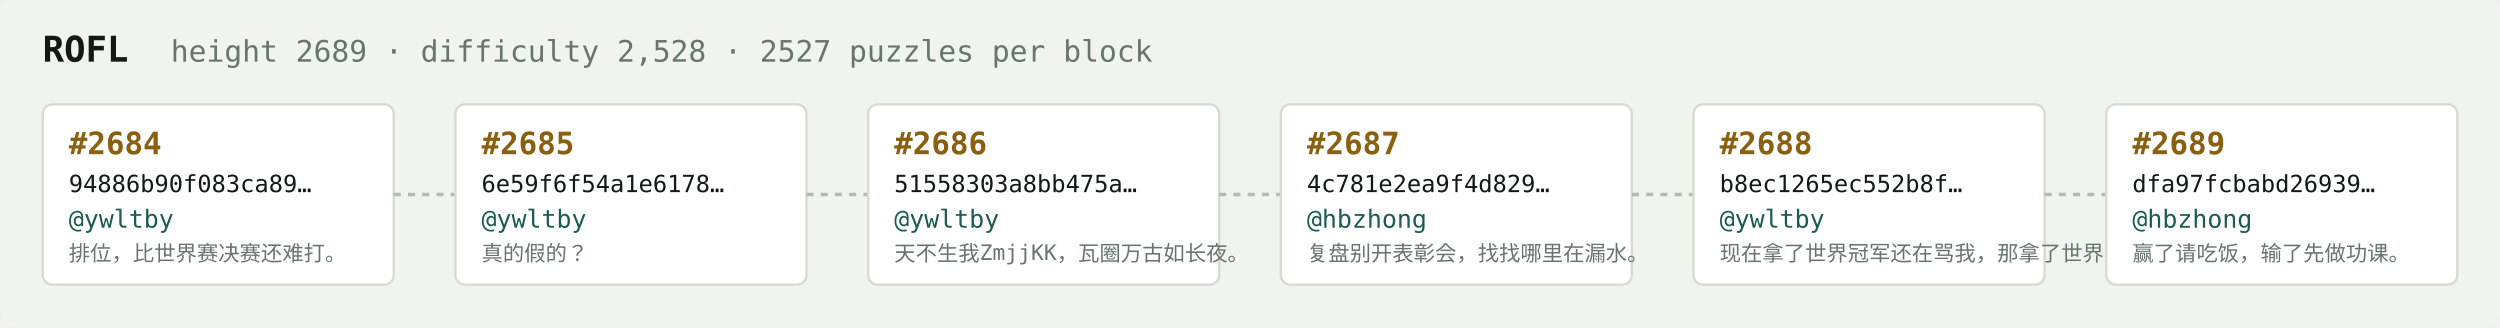
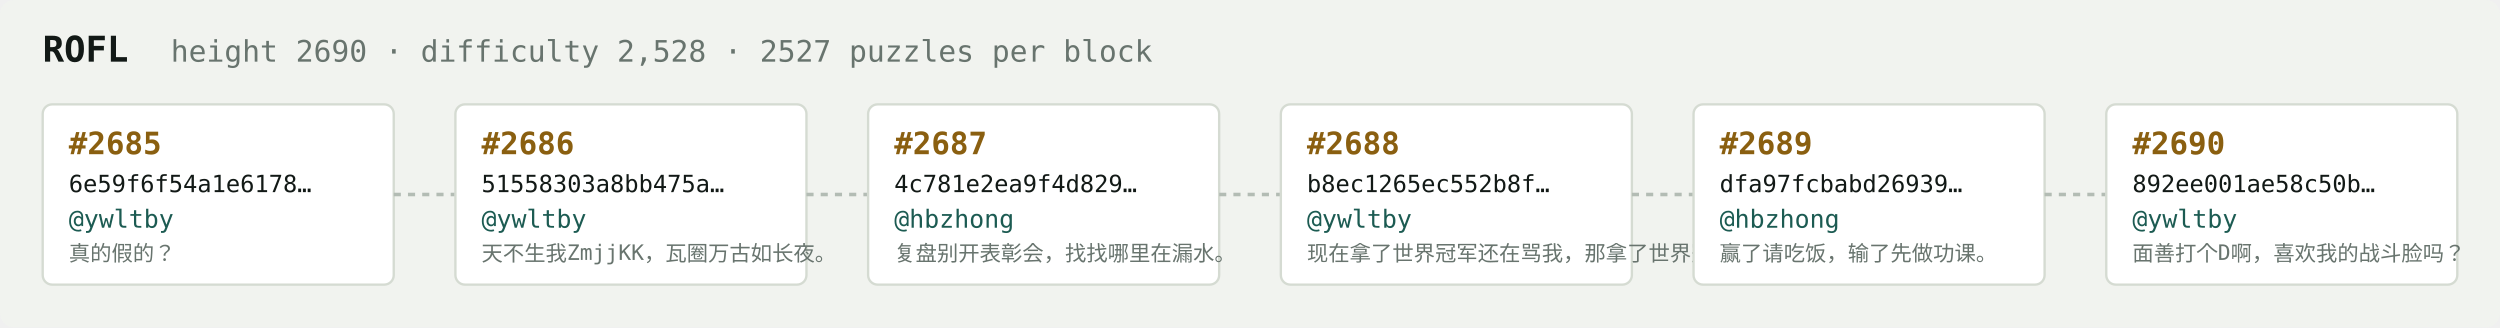
<svg xmlns="http://www.w3.org/2000/svg" width="1054" height="138" viewBox="0 0 1054 138" font-family="ui-monospace,SFMono-Regular,Menlo,monospace">
  <rect fill="#f1f3ef" width="1054" height="138" rx="6" />
  <text x="18" y="26" fill="#121916" font-size="15" font-weight="700">ROFL</text>
-   <text x="72" y="26" fill="#68746e" font-size="12.5">height 2689 · difficulty 2,528 · 2527 puzzles per block</text>
+   <text x="72" y="26" fill="#68746e" font-size="12.5">height 2690 · difficulty 2,528 · 2527 puzzles per block</text>
  <rect x="18" y="44" width="148" height="76" rx="4" fill="#ffffff" stroke="#d5dbd2" stroke-width="1" />
-   <text x="29" y="65" fill="#8a5f10" font-size="13" font-weight="700">#2684</text>
-   <text x="29" y="81" fill="#121916" font-size="10">94886b90f083ca89…</text>
+   <text x="29" y="65" fill="#8a5f10" font-size="13" font-weight="700">#2685</text>
+   <text x="29" y="81" fill="#121916" font-size="10">6e59f6f54a1e6178…</text>
  <text x="29" y="96" fill="#1c5b52" font-size="10.5">@ywltby</text>
-   <text x="29" y="110" fill="#68746e" font-size="9">排位，比世界赛决赛还难打。</text>
+   <text x="29" y="110" fill="#68746e" font-size="9">真的假的？</text>
  <line x1="166" y1="82.0" x2="192" y2="82.0" stroke="#b3bcb4" stroke-width="1.5" stroke-dasharray="3 3" />
  <rect x="192" y="44" width="148" height="76" rx="4" fill="#ffffff" stroke="#d5dbd2" stroke-width="1" />
-   <text x="203" y="65" fill="#8a5f10" font-size="13" font-weight="700">#2685</text>
-   <text x="203" y="81" fill="#121916" font-size="10">6e59f6f54a1e6178…</text>
+   <text x="203" y="65" fill="#8a5f10" font-size="13" font-weight="700">#2686</text>
+   <text x="203" y="81" fill="#121916" font-size="10">51558303a8bb475a…</text>
  <text x="203" y="96" fill="#1c5b52" font-size="10.5">@ywltby</text>
-   <text x="203" y="110" fill="#68746e" font-size="9">真的假的？</text>
+   <text x="203" y="110" fill="#68746e" font-size="9">天不生我ZmjjKK，瓦圈万古如长夜。</text>
  <line x1="340" y1="82.0" x2="366" y2="82.0" stroke="#b3bcb4" stroke-width="1.5" stroke-dasharray="3 3" />
  <rect x="366" y="44" width="148" height="76" rx="4" fill="#ffffff" stroke="#d5dbd2" stroke-width="1" />
-   <text x="377" y="65" fill="#8a5f10" font-size="13" font-weight="700">#2686</text>
-   <text x="377" y="81" fill="#121916" font-size="10">51558303a8bb475a…</text>
-   <text x="377" y="96" fill="#1c5b52" font-size="10.5">@ywltby</text>
-   <text x="377" y="110" fill="#68746e" font-size="9">天不生我ZmjjKK，瓦圈万古如长夜。</text>
+   <text x="377" y="65" fill="#8a5f10" font-size="13" font-weight="700">#2687</text>
+   <text x="377" y="81" fill="#121916" font-size="10">4c781e2ea9f4d829…</text>
+   <text x="377" y="96" fill="#1c5b52" font-size="10.5">@hbzhong</text>
+   <text x="377" y="110" fill="#68746e" font-size="9">复盘别开表彰会，找找哪里在漏水。</text>
  <line x1="514" y1="82.0" x2="540" y2="82.0" stroke="#b3bcb4" stroke-width="1.5" stroke-dasharray="3 3" />
  <rect x="540" y="44" width="148" height="76" rx="4" fill="#ffffff" stroke="#d5dbd2" stroke-width="1" />
-   <text x="551" y="65" fill="#8a5f10" font-size="13" font-weight="700">#2687</text>
-   <text x="551" y="81" fill="#121916" font-size="10">4c781e2ea9f4d829…</text>
-   <text x="551" y="96" fill="#1c5b52" font-size="10.5">@hbzhong</text>
-   <text x="551" y="110" fill="#68746e" font-size="9">复盘别开表彰会，找找哪里在漏水。</text>
+   <text x="551" y="65" fill="#8a5f10" font-size="13" font-weight="700">#2688</text>
+   <text x="551" y="81" fill="#121916" font-size="10">b8ec1265ec552b8f…</text>
+   <text x="551" y="96" fill="#1c5b52" font-size="10.5">@ywltby</text>
+   <text x="551" y="110" fill="#68746e" font-size="9">现在拿了世界冠军还在骂我，那拿了世界冠军有…</text>
  <line x1="688" y1="82.0" x2="714" y2="82.0" stroke="#b3bcb4" stroke-width="1.5" stroke-dasharray="3 3" />
  <rect x="714" y="44" width="148" height="76" rx="4" fill="#ffffff" stroke="#d5dbd2" stroke-width="1" />
-   <text x="725" y="65" fill="#8a5f10" font-size="13" font-weight="700">#2688</text>
-   <text x="725" y="81" fill="#121916" font-size="10">b8ec1265ec552b8f…</text>
-   <text x="725" y="96" fill="#1c5b52" font-size="10.5">@ywltby</text>
-   <text x="725" y="110" fill="#68746e" font-size="9">现在拿了世界冠军还在骂我，那拿了世界冠军有…</text>
+   <text x="725" y="65" fill="#8a5f10" font-size="13" font-weight="700">#2689</text>
+   <text x="725" y="81" fill="#121916" font-size="10">dfa97fcbabd26939…</text>
+   <text x="725" y="96" fill="#1c5b52" font-size="10.5">@hbzhong</text>
+   <text x="725" y="110" fill="#68746e" font-size="9">赢了请吃饭，输了先做功课。</text>
  <line x1="862" y1="82.0" x2="888" y2="82.0" stroke="#b3bcb4" stroke-width="1.5" stroke-dasharray="3 3" />
  <rect x="888" y="44" width="148" height="76" rx="4" fill="#ffffff" stroke="#d5dbd2" stroke-width="1" />
-   <text x="899" y="65" fill="#8a5f10" font-size="13" font-weight="700">#2689</text>
-   <text x="899" y="81" fill="#121916" font-size="10">dfa97fcbabd26939…</text>
-   <text x="899" y="96" fill="#1c5b52" font-size="10.5">@hbzhong</text>
-   <text x="899" y="110" fill="#68746e" font-size="9">赢了请吃饭，输了先做功课。</text>
+   <text x="899" y="65" fill="#8a5f10" font-size="13" font-weight="700">#2690</text>
+   <text x="899" y="81" fill="#121916" font-size="10">892ee001ae58c50b…</text>
+   <text x="899" y="96" fill="#1c5b52" font-size="10.5">@ywltby</text>
+   <text x="899" y="110" fill="#68746e" font-size="9">面善打个D啊，喜欢我的战斗脸吗？</text>
</svg>
